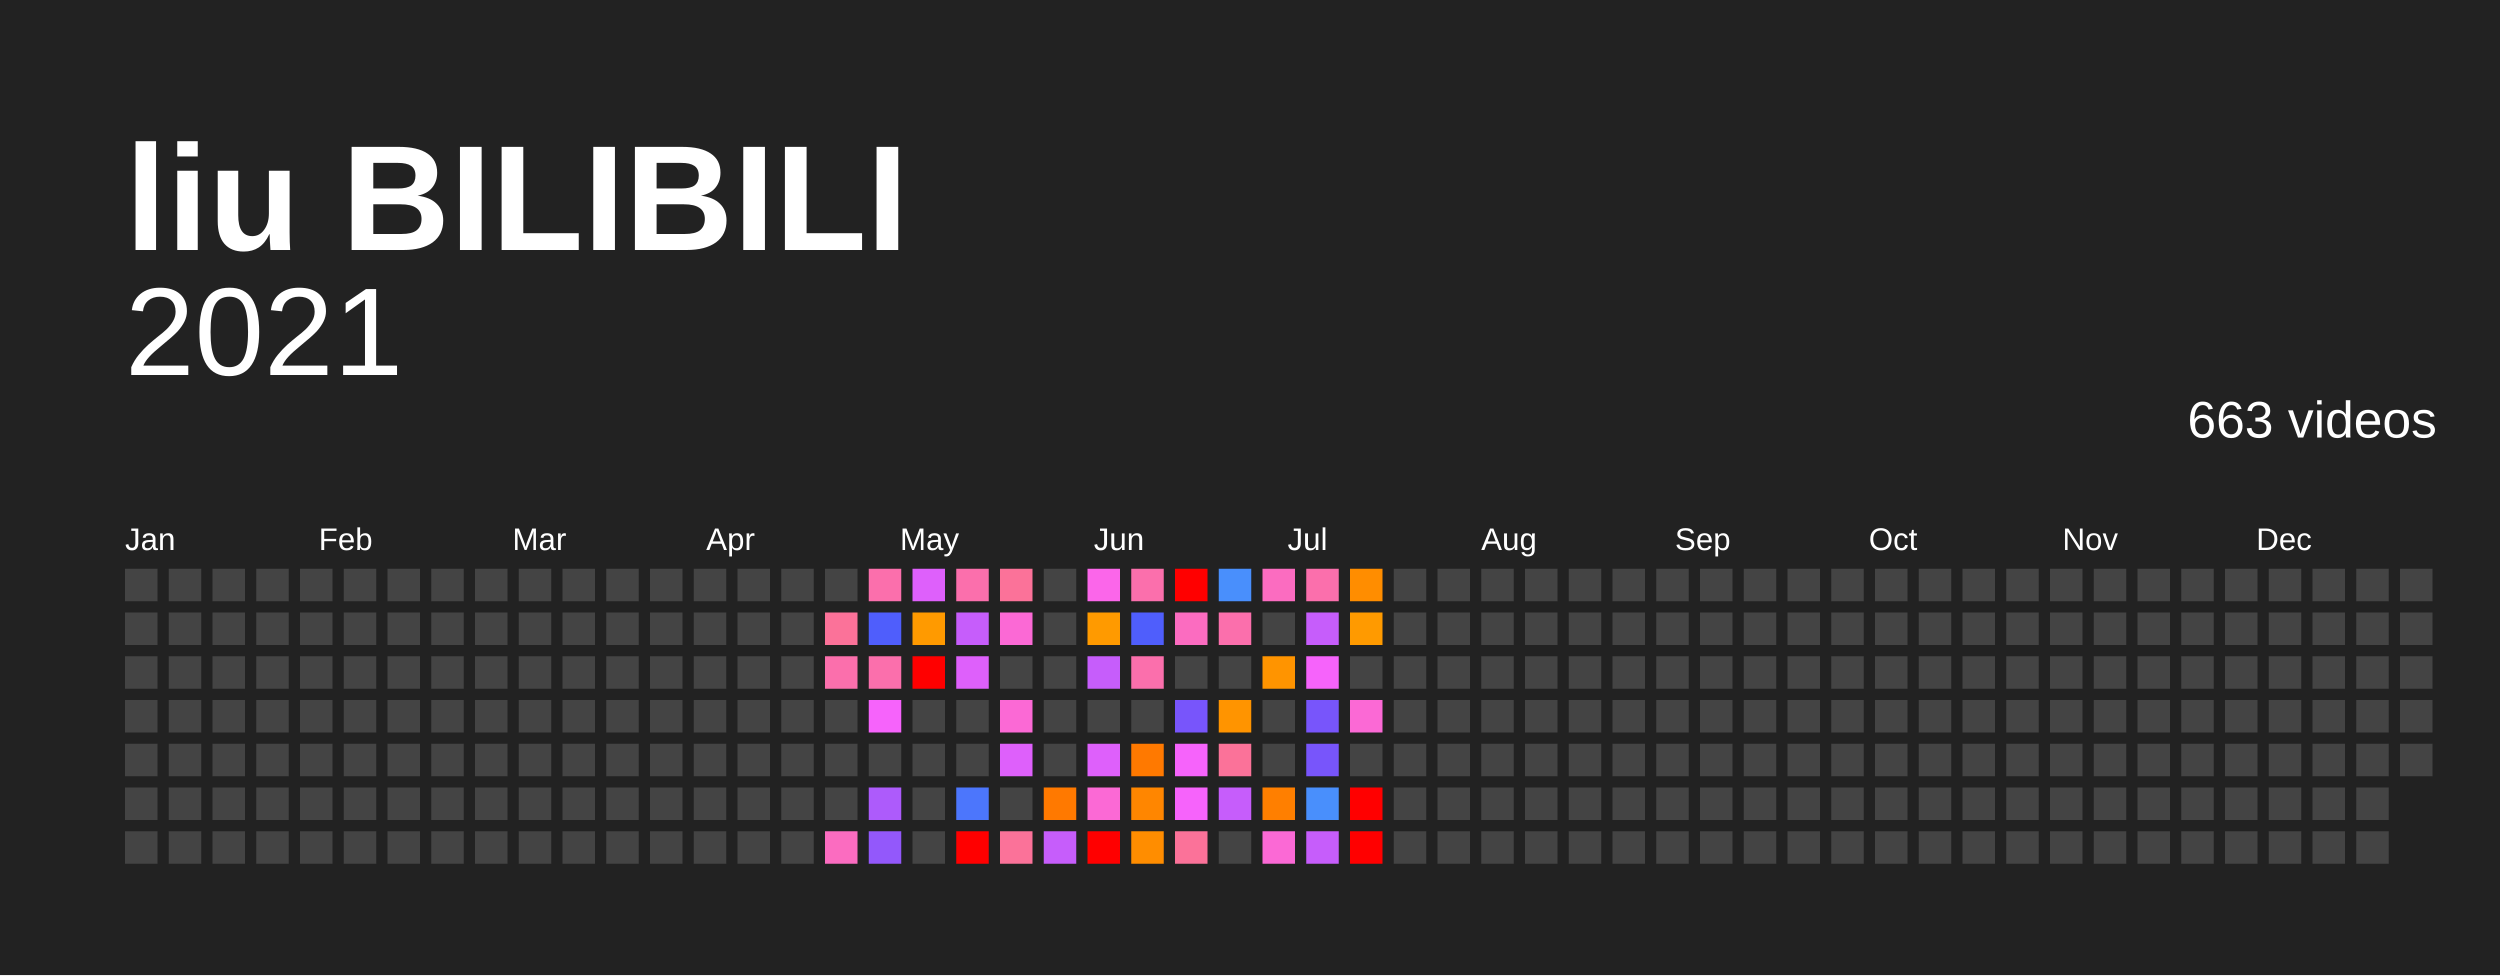
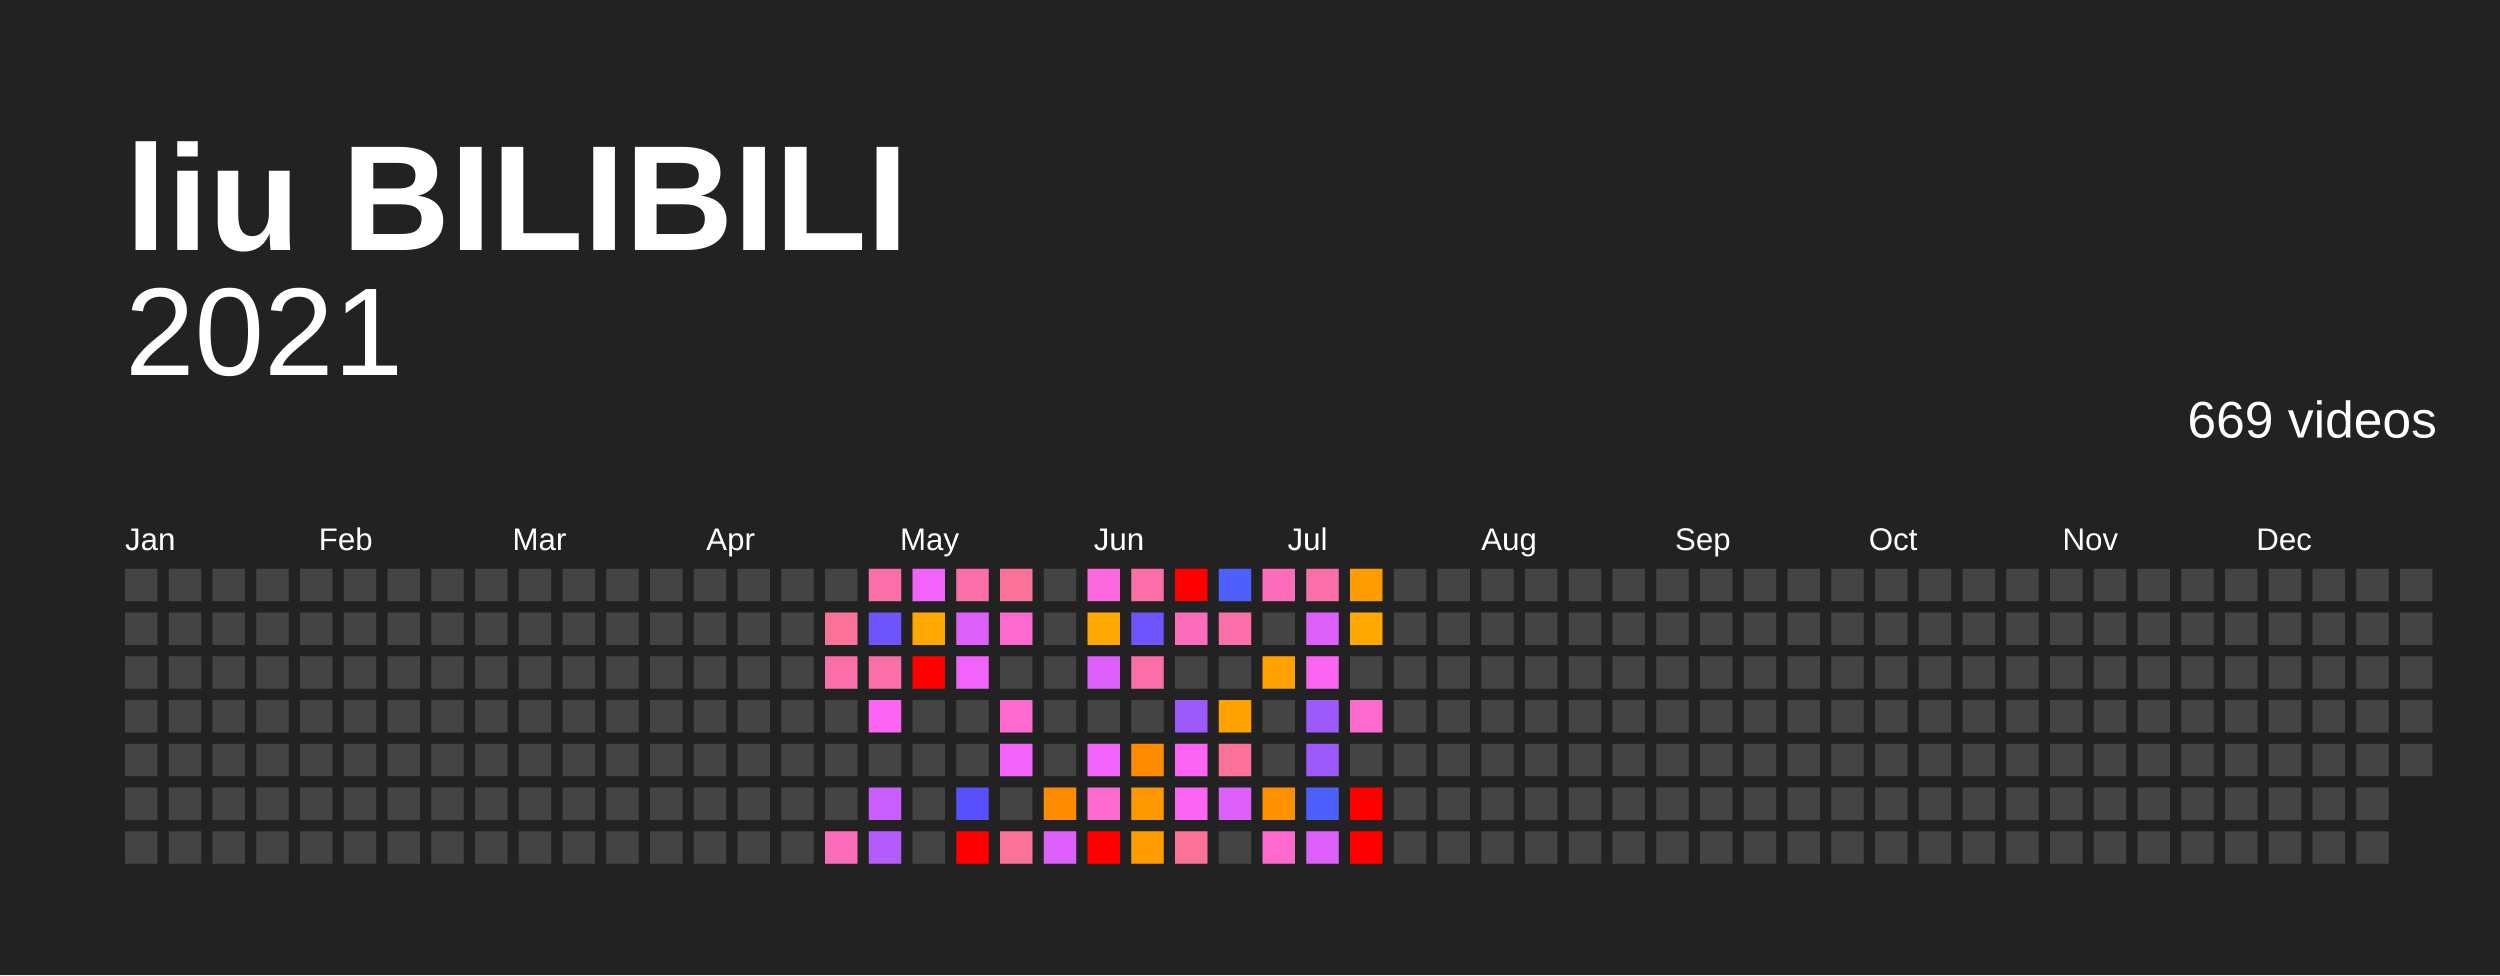
<svg xmlns="http://www.w3.org/2000/svg" baseProfile="full" height="78mm" version="1.1" viewBox="0,0,200,78" width="200mm">
  <defs />
  <rect fill="#222222" height="78" width="200" x="0" y="0" />
  <text fill="#FFFFFF" style="font-size:12px; font-family:Arial; font-weight:bold;" x="10" y="20">liu BILIBILI</text>
  <text alignment-baseline="hanging" fill="#FFFFFF" style="font-size:10.0px; font-family:Arial;" x="10" y="30">2021</text>
-   <text alignment-baseline="hanging" fill="#FFFFFF" style="font-size:4.125px; font-family:Arial;" x="175" y="35">663 videos</text>
+   <text alignment-baseline="hanging" fill="#FFFFFF" style="font-size:4.125px; font-family:Arial;" x="175" y="35">669 videos</text>
  <text fill="#FFFFFF" style="font-size:2.5px; font-family:Arial" x="10.0" y="44">Jan</text>
  <text fill="#FFFFFF" style="font-size:2.5px; font-family:Arial" x="25.5" y="44">Feb</text>
  <text fill="#FFFFFF" style="font-size:2.5px; font-family:Arial" x="41.0" y="44">Mar</text>
  <text fill="#FFFFFF" style="font-size:2.5px; font-family:Arial" x="56.5" y="44">Apr</text>
  <text fill="#FFFFFF" style="font-size:2.5px; font-family:Arial" x="72.0" y="44">May</text>
  <text fill="#FFFFFF" style="font-size:2.5px; font-family:Arial" x="87.5" y="44">Jun</text>
  <text fill="#FFFFFF" style="font-size:2.5px; font-family:Arial" x="103.0" y="44">Jul</text>
  <text fill="#FFFFFF" style="font-size:2.5px; font-family:Arial" x="118.5" y="44">Aug</text>
  <text fill="#FFFFFF" style="font-size:2.5px; font-family:Arial" x="134.0" y="44">Sep</text>
  <text fill="#FFFFFF" style="font-size:2.5px; font-family:Arial" x="149.5" y="44">Oct</text>
  <text fill="#FFFFFF" style="font-size:2.5px; font-family:Arial" x="165.0" y="44">Nov</text>
  <text fill="#FFFFFF" style="font-size:2.5px; font-family:Arial" x="180.5" y="44">Dec</text>
  <rect fill="#444444" height="2.6" width="2.6" x="10.0" y="45.5" />
  <rect fill="#444444" height="2.6" width="2.6" x="10.0" y="49.0" />
  <rect fill="#444444" height="2.6" width="2.6" x="10.0" y="52.5" />
  <rect fill="#444444" height="2.6" width="2.6" x="10.0" y="56.0" />
  <rect fill="#444444" height="2.6" width="2.6" x="10.0" y="59.5" />
  <rect fill="#444444" height="2.6" width="2.6" x="10.0" y="63.0" />
  <rect fill="#444444" height="2.6" width="2.6" x="10.0" y="66.5" />
  <rect fill="#444444" height="2.6" width="2.6" x="13.5" y="45.5" />
  <rect fill="#444444" height="2.6" width="2.6" x="13.5" y="49.0" />
  <rect fill="#444444" height="2.6" width="2.6" x="13.5" y="52.5" />
  <rect fill="#444444" height="2.6" width="2.6" x="13.5" y="56.0" />
  <rect fill="#444444" height="2.6" width="2.6" x="13.5" y="59.5" />
  <rect fill="#444444" height="2.6" width="2.6" x="13.5" y="63.0" />
  <rect fill="#444444" height="2.6" width="2.6" x="13.5" y="66.5" />
  <rect fill="#444444" height="2.6" width="2.6" x="17.0" y="45.5" />
  <rect fill="#444444" height="2.6" width="2.6" x="17.0" y="49.0" />
  <rect fill="#444444" height="2.6" width="2.6" x="17.0" y="52.5" />
  <rect fill="#444444" height="2.6" width="2.6" x="17.0" y="56.0" />
  <rect fill="#444444" height="2.6" width="2.6" x="17.0" y="59.5" />
  <rect fill="#444444" height="2.6" width="2.6" x="17.0" y="63.0" />
  <rect fill="#444444" height="2.6" width="2.6" x="17.0" y="66.5" />
  <rect fill="#444444" height="2.6" width="2.6" x="20.5" y="45.5" />
  <rect fill="#444444" height="2.6" width="2.6" x="20.5" y="49.0" />
  <rect fill="#444444" height="2.6" width="2.6" x="20.5" y="52.5" />
  <rect fill="#444444" height="2.6" width="2.6" x="20.5" y="56.0" />
  <rect fill="#444444" height="2.6" width="2.6" x="20.5" y="59.5" />
  <rect fill="#444444" height="2.6" width="2.6" x="20.5" y="63.0" />
  <rect fill="#444444" height="2.6" width="2.6" x="20.5" y="66.5" />
  <rect fill="#444444" height="2.6" width="2.6" x="24.0" y="45.5" />
  <rect fill="#444444" height="2.6" width="2.6" x="24.0" y="49.0" />
  <rect fill="#444444" height="2.6" width="2.6" x="24.0" y="52.5" />
  <rect fill="#444444" height="2.6" width="2.6" x="24.0" y="56.0" />
  <rect fill="#444444" height="2.6" width="2.6" x="24.0" y="59.5" />
  <rect fill="#444444" height="2.6" width="2.6" x="24.0" y="63.0" />
  <rect fill="#444444" height="2.6" width="2.6" x="24.0" y="66.5" />
  <rect fill="#444444" height="2.6" width="2.6" x="27.5" y="45.5" />
  <rect fill="#444444" height="2.6" width="2.6" x="27.5" y="49.0" />
  <rect fill="#444444" height="2.6" width="2.6" x="27.5" y="52.5" />
  <rect fill="#444444" height="2.6" width="2.6" x="27.5" y="56.0" />
  <rect fill="#444444" height="2.6" width="2.6" x="27.5" y="59.5" />
  <rect fill="#444444" height="2.6" width="2.6" x="27.5" y="63.0" />
  <rect fill="#444444" height="2.6" width="2.6" x="27.5" y="66.5" />
  <rect fill="#444444" height="2.6" width="2.6" x="31.0" y="45.5" />
  <rect fill="#444444" height="2.6" width="2.6" x="31.0" y="49.0" />
  <rect fill="#444444" height="2.6" width="2.6" x="31.0" y="52.5" />
  <rect fill="#444444" height="2.6" width="2.6" x="31.0" y="56.0" />
  <rect fill="#444444" height="2.6" width="2.6" x="31.0" y="59.5" />
  <rect fill="#444444" height="2.6" width="2.6" x="31.0" y="63.0" />
  <rect fill="#444444" height="2.6" width="2.6" x="31.0" y="66.5" />
  <rect fill="#444444" height="2.6" width="2.6" x="34.5" y="45.5" />
  <rect fill="#444444" height="2.6" width="2.6" x="34.5" y="49.0" />
  <rect fill="#444444" height="2.6" width="2.6" x="34.5" y="52.5" />
  <rect fill="#444444" height="2.6" width="2.6" x="34.5" y="56.0" />
  <rect fill="#444444" height="2.6" width="2.6" x="34.5" y="59.5" />
  <rect fill="#444444" height="2.6" width="2.6" x="34.5" y="63.0" />
  <rect fill="#444444" height="2.6" width="2.6" x="34.5" y="66.5" />
  <rect fill="#444444" height="2.6" width="2.6" x="38.0" y="45.5" />
  <rect fill="#444444" height="2.6" width="2.6" x="38.0" y="49.0" />
  <rect fill="#444444" height="2.6" width="2.6" x="38.0" y="52.5" />
  <rect fill="#444444" height="2.6" width="2.6" x="38.0" y="56.0" />
  <rect fill="#444444" height="2.6" width="2.6" x="38.0" y="59.5" />
  <rect fill="#444444" height="2.6" width="2.6" x="38.0" y="63.0" />
  <rect fill="#444444" height="2.6" width="2.6" x="38.0" y="66.5" />
  <rect fill="#444444" height="2.6" width="2.6" x="41.5" y="45.5" />
  <rect fill="#444444" height="2.6" width="2.6" x="41.5" y="49.0" />
  <rect fill="#444444" height="2.6" width="2.6" x="41.5" y="52.5" />
  <rect fill="#444444" height="2.6" width="2.6" x="41.5" y="56.0" />
  <rect fill="#444444" height="2.6" width="2.6" x="41.5" y="59.5" />
  <rect fill="#444444" height="2.6" width="2.6" x="41.5" y="63.0" />
  <rect fill="#444444" height="2.6" width="2.6" x="41.5" y="66.5" />
  <rect fill="#444444" height="2.6" width="2.6" x="45.0" y="45.5" />
  <rect fill="#444444" height="2.6" width="2.6" x="45.0" y="49.0" />
  <rect fill="#444444" height="2.6" width="2.6" x="45.0" y="52.5" />
  <rect fill="#444444" height="2.6" width="2.6" x="45.0" y="56.0" />
  <rect fill="#444444" height="2.6" width="2.6" x="45.0" y="59.5" />
  <rect fill="#444444" height="2.6" width="2.6" x="45.0" y="63.0" />
  <rect fill="#444444" height="2.6" width="2.6" x="45.0" y="66.5" />
  <rect fill="#444444" height="2.6" width="2.6" x="48.5" y="45.5" />
  <rect fill="#444444" height="2.6" width="2.6" x="48.5" y="49.0" />
  <rect fill="#444444" height="2.6" width="2.6" x="48.5" y="52.5" />
  <rect fill="#444444" height="2.6" width="2.6" x="48.5" y="56.0" />
  <rect fill="#444444" height="2.6" width="2.6" x="48.5" y="59.5" />
  <rect fill="#444444" height="2.6" width="2.6" x="48.5" y="63.0" />
  <rect fill="#444444" height="2.6" width="2.6" x="48.5" y="66.5" />
  <rect fill="#444444" height="2.6" width="2.6" x="52.0" y="45.5" />
  <rect fill="#444444" height="2.6" width="2.6" x="52.0" y="49.0" />
  <rect fill="#444444" height="2.6" width="2.6" x="52.0" y="52.5" />
  <rect fill="#444444" height="2.6" width="2.6" x="52.0" y="56.0" />
  <rect fill="#444444" height="2.6" width="2.6" x="52.0" y="59.5" />
  <rect fill="#444444" height="2.6" width="2.6" x="52.0" y="63.0" />
  <rect fill="#444444" height="2.6" width="2.6" x="52.0" y="66.5" />
  <rect fill="#444444" height="2.6" width="2.6" x="55.5" y="45.5" />
  <rect fill="#444444" height="2.6" width="2.6" x="55.5" y="49.0" />
  <rect fill="#444444" height="2.6" width="2.6" x="55.5" y="52.5" />
  <rect fill="#444444" height="2.6" width="2.6" x="55.5" y="56.0" />
  <rect fill="#444444" height="2.6" width="2.6" x="55.5" y="59.5" />
  <rect fill="#444444" height="2.6" width="2.6" x="55.5" y="63.0" />
  <rect fill="#444444" height="2.6" width="2.6" x="55.5" y="66.5" />
  <rect fill="#444444" height="2.6" width="2.6" x="59.0" y="45.5" />
  <rect fill="#444444" height="2.6" width="2.6" x="59.0" y="49.0" />
  <rect fill="#444444" height="2.6" width="2.6" x="59.0" y="52.5" />
  <rect fill="#444444" height="2.6" width="2.6" x="59.0" y="56.0" />
  <rect fill="#444444" height="2.6" width="2.6" x="59.0" y="59.5" />
  <rect fill="#444444" height="2.6" width="2.6" x="59.0" y="63.0" />
  <rect fill="#444444" height="2.6" width="2.6" x="59.0" y="66.5" />
  <rect fill="#444444" height="2.6" width="2.6" x="62.5" y="45.5" />
  <rect fill="#444444" height="2.6" width="2.6" x="62.5" y="49.0" />
  <rect fill="#444444" height="2.6" width="2.6" x="62.5" y="52.5" />
  <rect fill="#444444" height="2.6" width="2.6" x="62.5" y="56.0" />
  <rect fill="#444444" height="2.6" width="2.6" x="62.5" y="59.5" />
  <rect fill="#444444" height="2.6" width="2.6" x="62.5" y="63.0" />
  <rect fill="#444444" height="2.6" width="2.6" x="62.5" y="66.5" />
  <rect fill="#444444" height="2.6" width="2.6" x="66.0" y="45.5" />
  <rect fill="#fb7299" height="2.6" width="2.6" x="66.0" y="49.0" />
-   <rect fill="#fb6fac" height="2.6" width="2.6" x="66.0" y="52.5" />
+   <rect fill="#fb6fa9" height="2.6" width="2.6" x="66.0" y="52.5" />
  <rect fill="#444444" height="2.6" width="2.6" x="66.0" y="56.0" />
  <rect fill="#444444" height="2.6" width="2.6" x="66.0" y="59.5" />
  <rect fill="#444444" height="2.6" width="2.6" x="66.0" y="63.0" />
-   <rect fill="#fb6cc0" height="2.6" width="2.6" x="66.0" y="66.5" />
-   <rect fill="#fb6fac" height="2.6" width="2.6" x="69.5" y="45.5" />
-   <rect fill="#4f5efc" height="2.6" width="2.6" x="69.5" y="49.0" />
-   <rect fill="#fb6fac" height="2.6" width="2.6" x="69.5" y="52.5" />
-   <rect fill="#f663fb" height="2.6" width="2.6" x="69.5" y="56.0" />
+   <rect fill="#fb6dba" height="2.6" width="2.6" x="66.0" y="66.5" />
+   <rect fill="#fb6fa9" height="2.6" width="2.6" x="69.5" y="45.5" />
+   <rect fill="#6e54fb" height="2.6" width="2.6" x="69.5" y="49.0" />
+   <rect fill="#fb6fa9" height="2.6" width="2.6" x="69.5" y="52.5" />
+   <rect fill="#fb65f1" height="2.6" width="2.6" x="69.5" y="56.0" />
  <rect fill="#444444" height="2.6" width="2.6" x="69.5" y="59.5" />
-   <rect fill="#ad5bfb" height="2.6" width="2.6" x="69.5" y="63.0" />
-   <rect fill="#9358fb" height="2.6" width="2.6" x="69.5" y="66.5" />
-   <rect fill="#de60fb" height="2.6" width="2.6" x="73.0" y="45.5" />
-   <rect fill="#ff9a00" height="2.6" width="2.6" x="73.0" y="49.0" />
+   <rect fill="#c85efb" height="2.6" width="2.6" x="69.5" y="63.0" />
+   <rect fill="#b35bfb" height="2.6" width="2.6" x="69.5" y="66.5" />
+   <rect fill="#f163fb" height="2.6" width="2.6" x="73.0" y="45.5" />
+   <rect fill="#ffa800" height="2.6" width="2.6" x="73.0" y="49.0" />
  <rect fill="red" height="2.6" width="2.6" x="73.0" y="52.5" />
  <rect fill="#444444" height="2.6" width="2.6" x="73.0" y="56.0" />
  <rect fill="#444444" height="2.6" width="2.6" x="73.0" y="59.5" />
  <rect fill="#444444" height="2.6" width="2.6" x="73.0" y="63.0" />
  <rect fill="#444444" height="2.6" width="2.6" x="73.0" y="66.5" />
-   <rect fill="#fb6fac" height="2.6" width="2.6" x="76.5" y="45.5" />
-   <rect fill="#c65dfb" height="2.6" width="2.6" x="76.5" y="49.0" />
-   <rect fill="#de60fb" height="2.6" width="2.6" x="76.5" y="52.5" />
+   <rect fill="#fb6fa9" height="2.6" width="2.6" x="76.5" y="45.5" />
+   <rect fill="#dd60fb" height="2.6" width="2.6" x="76.5" y="49.0" />
+   <rect fill="#f163fb" height="2.6" width="2.6" x="76.5" y="52.5" />
  <rect fill="#444444" height="2.6" width="2.6" x="76.5" y="56.0" />
  <rect fill="#444444" height="2.6" width="2.6" x="76.5" y="59.5" />
-   <rect fill="#4c76fc" height="2.6" width="2.6" x="76.5" y="63.0" />
+   <rect fill="#5651fc" height="2.6" width="2.6" x="76.5" y="63.0" />
  <rect fill="red" height="2.6" width="2.6" x="76.5" y="66.5" />
  <rect fill="#fb7299" height="2.6" width="2.6" x="80.0" y="45.5" />
-   <rect fill="#fb69d5" height="2.6" width="2.6" x="80.0" y="49.0" />
+   <rect fill="#fb6acc" height="2.6" width="2.6" x="80.0" y="49.0" />
  <rect fill="#444444" height="2.6" width="2.6" x="80.0" y="52.5" />
-   <rect fill="#fb69d5" height="2.6" width="2.6" x="80.0" y="56.0" />
-   <rect fill="#de60fb" height="2.6" width="2.6" x="80.0" y="59.5" />
+   <rect fill="#fb6acc" height="2.6" width="2.6" x="80.0" y="56.0" />
+   <rect fill="#f163fb" height="2.6" width="2.6" x="80.0" y="59.5" />
  <rect fill="#444444" height="2.6" width="2.6" x="80.0" y="63.0" />
  <rect fill="#fb7299" height="2.6" width="2.6" x="80.0" y="66.5" />
  <rect fill="#444444" height="2.6" width="2.6" x="83.5" y="45.5" />
  <rect fill="#444444" height="2.6" width="2.6" x="83.5" y="49.0" />
  <rect fill="#444444" height="2.6" width="2.6" x="83.5" y="52.5" />
  <rect fill="#444444" height="2.6" width="2.6" x="83.5" y="56.0" />
  <rect fill="#444444" height="2.6" width="2.6" x="83.5" y="59.5" />
-   <rect fill="#ff7900" height="2.6" width="2.6" x="83.5" y="63.0" />
-   <rect fill="#c65dfb" height="2.6" width="2.6" x="83.5" y="66.5" />
-   <rect fill="#fb66ea" height="2.6" width="2.6" x="87.0" y="45.5" />
-   <rect fill="#ff9a00" height="2.6" width="2.6" x="87.0" y="49.0" />
-   <rect fill="#c65dfb" height="2.6" width="2.6" x="87.0" y="52.5" />
+   <rect fill="#ff8b00" height="2.6" width="2.6" x="83.5" y="63.0" />
+   <rect fill="#dd60fb" height="2.6" width="2.6" x="83.5" y="66.5" />
+   <rect fill="#fb68de" height="2.6" width="2.6" x="87.0" y="45.5" />
+   <rect fill="#ffa800" height="2.6" width="2.6" x="87.0" y="49.0" />
+   <rect fill="#dd60fb" height="2.6" width="2.6" x="87.0" y="52.5" />
  <rect fill="#444444" height="2.6" width="2.6" x="87.0" y="56.0" />
-   <rect fill="#de60fb" height="2.6" width="2.6" x="87.0" y="59.5" />
-   <rect fill="#fb69d5" height="2.6" width="2.6" x="87.0" y="63.0" />
+   <rect fill="#f163fb" height="2.6" width="2.6" x="87.0" y="59.5" />
+   <rect fill="#fb6acc" height="2.6" width="2.6" x="87.0" y="63.0" />
  <rect fill="red" height="2.6" width="2.6" x="87.0" y="66.5" />
-   <rect fill="#fb6fac" height="2.6" width="2.6" x="90.5" y="45.5" />
-   <rect fill="#4f5efc" height="2.6" width="2.6" x="90.5" y="49.0" />
-   <rect fill="#fb6fac" height="2.6" width="2.6" x="90.5" y="52.5" />
+   <rect fill="#fb6fa9" height="2.6" width="2.6" x="90.5" y="45.5" />
+   <rect fill="#6e54fb" height="2.6" width="2.6" x="90.5" y="49.0" />
+   <rect fill="#fb6fa9" height="2.6" width="2.6" x="90.5" y="52.5" />
  <rect fill="#444444" height="2.6" width="2.6" x="90.5" y="56.0" />
-   <rect fill="#ff7900" height="2.6" width="2.6" x="90.5" y="59.5" />
-   <rect fill="#ff8600" height="2.6" width="2.6" x="90.5" y="63.0" />
-   <rect fill="#ff8d00" height="2.6" width="2.6" x="90.5" y="66.5" />
+   <rect fill="#ff8b00" height="2.6" width="2.6" x="90.5" y="59.5" />
+   <rect fill="#ff9700" height="2.6" width="2.6" x="90.5" y="63.0" />
+   <rect fill="#ff9c00" height="2.6" width="2.6" x="90.5" y="66.5" />
  <rect fill="red" height="2.6" width="2.6" x="94.0" y="45.5" />
-   <rect fill="#fb6cc0" height="2.6" width="2.6" x="94.0" y="49.0" />
+   <rect fill="#fb6dba" height="2.6" width="2.6" x="94.0" y="49.0" />
  <rect fill="#444444" height="2.6" width="2.6" x="94.0" y="52.5" />
-   <rect fill="#7855fb" height="2.6" width="2.6" x="94.0" y="56.0" />
-   <rect fill="#f663fb" height="2.6" width="2.6" x="94.0" y="59.5" />
-   <rect fill="#f663fb" height="2.6" width="2.6" x="94.0" y="63.0" />
+   <rect fill="#9c59fb" height="2.6" width="2.6" x="94.0" y="56.0" />
+   <rect fill="#fb65f1" height="2.6" width="2.6" x="94.0" y="59.5" />
+   <rect fill="#fb65f1" height="2.6" width="2.6" x="94.0" y="63.0" />
  <rect fill="#fb7299" height="2.6" width="2.6" x="94.0" y="66.5" />
-   <rect fill="#498ffc" height="2.6" width="2.6" x="97.5" y="45.5" />
-   <rect fill="#fb6fac" height="2.6" width="2.6" x="97.5" y="49.0" />
+   <rect fill="#4e60fc" height="2.6" width="2.6" x="97.5" y="45.5" />
+   <rect fill="#fb6fa9" height="2.6" width="2.6" x="97.5" y="49.0" />
  <rect fill="#444444" height="2.6" width="2.6" x="97.5" y="52.5" />
-   <rect fill="#ff9400" height="2.6" width="2.6" x="97.5" y="56.0" />
+   <rect fill="#ffa200" height="2.6" width="2.6" x="97.5" y="56.0" />
  <rect fill="#fb7299" height="2.6" width="2.6" x="97.5" y="59.5" />
-   <rect fill="#c65dfb" height="2.6" width="2.6" x="97.5" y="63.0" />
+   <rect fill="#dd60fb" height="2.6" width="2.6" x="97.5" y="63.0" />
  <rect fill="#444444" height="2.6" width="2.6" x="97.5" y="66.5" />
-   <rect fill="#fb6cc0" height="2.6" width="2.6" x="101.0" y="45.5" />
+   <rect fill="#fb6dba" height="2.6" width="2.6" x="101.0" y="45.5" />
  <rect fill="#444444" height="2.6" width="2.6" x="101.0" y="49.0" />
-   <rect fill="#ff9400" height="2.6" width="2.6" x="101.0" y="52.5" />
+   <rect fill="#ffa200" height="2.6" width="2.6" x="101.0" y="52.5" />
  <rect fill="#444444" height="2.6" width="2.6" x="101.0" y="56.0" />
  <rect fill="#444444" height="2.6" width="2.6" x="101.0" y="59.5" />
-   <rect fill="#ff7f00" height="2.6" width="2.6" x="101.0" y="63.0" />
-   <rect fill="#fb69d5" height="2.6" width="2.6" x="101.0" y="66.5" />
-   <rect fill="#fb6fac" height="2.6" width="2.6" x="104.5" y="45.5" />
-   <rect fill="#c65dfb" height="2.6" width="2.6" x="104.5" y="49.0" />
-   <rect fill="#f663fb" height="2.6" width="2.6" x="104.5" y="52.5" />
-   <rect fill="#7855fb" height="2.6" width="2.6" x="104.5" y="56.0" />
-   <rect fill="#7855fb" height="2.6" width="2.6" x="104.5" y="59.5" />
-   <rect fill="#498ffc" height="2.6" width="2.6" x="104.5" y="63.0" />
-   <rect fill="#c65dfb" height="2.6" width="2.6" x="104.5" y="66.5" />
-   <rect fill="#ff8d00" height="2.6" width="2.6" x="108.0" y="45.5" />
-   <rect fill="#ff9a00" height="2.6" width="2.6" x="108.0" y="49.0" />
+   <rect fill="#ff9100" height="2.6" width="2.6" x="101.0" y="63.0" />
+   <rect fill="#fb6acc" height="2.6" width="2.6" x="101.0" y="66.5" />
+   <rect fill="#fb6fa9" height="2.6" width="2.6" x="104.5" y="45.5" />
+   <rect fill="#dd60fb" height="2.6" width="2.6" x="104.5" y="49.0" />
+   <rect fill="#fb65f1" height="2.6" width="2.6" x="104.5" y="52.5" />
+   <rect fill="#9c59fb" height="2.6" width="2.6" x="104.5" y="56.0" />
+   <rect fill="#9c59fb" height="2.6" width="2.6" x="104.5" y="59.5" />
+   <rect fill="#4e60fc" height="2.6" width="2.6" x="104.5" y="63.0" />
+   <rect fill="#dd60fb" height="2.6" width="2.6" x="104.5" y="66.5" />
+   <rect fill="#ff9c00" height="2.6" width="2.6" x="108.0" y="45.5" />
+   <rect fill="#ffa800" height="2.6" width="2.6" x="108.0" y="49.0" />
  <rect fill="#444444" height="2.6" width="2.6" x="108.0" y="52.5" />
-   <rect fill="#fb69d5" height="2.6" width="2.6" x="108.0" y="56.0" />
+   <rect fill="#fb6acc" height="2.6" width="2.6" x="108.0" y="56.0" />
  <rect fill="#444444" height="2.6" width="2.6" x="108.0" y="59.5" />
  <rect fill="red" height="2.6" width="2.6" x="108.0" y="63.0" />
  <rect fill="red" height="2.6" width="2.6" x="108.0" y="66.5" />
  <rect fill="#444444" height="2.6" width="2.6" x="111.5" y="45.5" />
  <rect fill="#444444" height="2.6" width="2.6" x="111.5" y="49.0" />
  <rect fill="#444444" height="2.6" width="2.6" x="111.5" y="52.5" />
  <rect fill="#444444" height="2.6" width="2.6" x="111.5" y="56.0" />
  <rect fill="#444444" height="2.6" width="2.6" x="111.5" y="59.5" />
  <rect fill="#444444" height="2.6" width="2.6" x="111.5" y="63.0" />
  <rect fill="#444444" height="2.6" width="2.6" x="111.5" y="66.5" />
  <rect fill="#444444" height="2.6" width="2.6" x="115.0" y="45.5" />
  <rect fill="#444444" height="2.6" width="2.6" x="115.0" y="49.0" />
  <rect fill="#444444" height="2.6" width="2.6" x="115.0" y="52.5" />
  <rect fill="#444444" height="2.6" width="2.6" x="115.0" y="56.0" />
  <rect fill="#444444" height="2.6" width="2.6" x="115.0" y="59.5" />
  <rect fill="#444444" height="2.6" width="2.6" x="115.0" y="63.0" />
  <rect fill="#444444" height="2.6" width="2.6" x="115.0" y="66.5" />
  <rect fill="#444444" height="2.6" width="2.6" x="118.5" y="45.5" />
  <rect fill="#444444" height="2.6" width="2.6" x="118.5" y="49.0" />
  <rect fill="#444444" height="2.6" width="2.6" x="118.5" y="52.5" />
  <rect fill="#444444" height="2.6" width="2.6" x="118.5" y="56.0" />
  <rect fill="#444444" height="2.6" width="2.6" x="118.5" y="59.5" />
  <rect fill="#444444" height="2.6" width="2.6" x="118.5" y="63.0" />
  <rect fill="#444444" height="2.6" width="2.6" x="118.5" y="66.5" />
  <rect fill="#444444" height="2.6" width="2.6" x="122.0" y="45.5" />
  <rect fill="#444444" height="2.6" width="2.6" x="122.0" y="49.0" />
  <rect fill="#444444" height="2.6" width="2.6" x="122.0" y="52.5" />
  <rect fill="#444444" height="2.6" width="2.6" x="122.0" y="56.0" />
  <rect fill="#444444" height="2.6" width="2.6" x="122.0" y="59.5" />
  <rect fill="#444444" height="2.6" width="2.6" x="122.0" y="63.0" />
  <rect fill="#444444" height="2.6" width="2.6" x="122.0" y="66.5" />
  <rect fill="#444444" height="2.6" width="2.6" x="125.5" y="45.5" />
  <rect fill="#444444" height="2.6" width="2.6" x="125.5" y="49.0" />
  <rect fill="#444444" height="2.6" width="2.6" x="125.5" y="52.5" />
  <rect fill="#444444" height="2.6" width="2.6" x="125.5" y="56.0" />
  <rect fill="#444444" height="2.6" width="2.6" x="125.5" y="59.5" />
  <rect fill="#444444" height="2.6" width="2.6" x="125.5" y="63.0" />
  <rect fill="#444444" height="2.6" width="2.6" x="125.5" y="66.5" />
  <rect fill="#444444" height="2.6" width="2.6" x="129.0" y="45.5" />
  <rect fill="#444444" height="2.6" width="2.6" x="129.0" y="49.0" />
  <rect fill="#444444" height="2.6" width="2.6" x="129.0" y="52.5" />
  <rect fill="#444444" height="2.6" width="2.6" x="129.0" y="56.0" />
  <rect fill="#444444" height="2.6" width="2.6" x="129.0" y="59.5" />
  <rect fill="#444444" height="2.6" width="2.6" x="129.0" y="63.0" />
  <rect fill="#444444" height="2.6" width="2.6" x="129.0" y="66.5" />
  <rect fill="#444444" height="2.6" width="2.6" x="132.5" y="45.5" />
  <rect fill="#444444" height="2.6" width="2.6" x="132.5" y="49.0" />
  <rect fill="#444444" height="2.6" width="2.6" x="132.5" y="52.5" />
  <rect fill="#444444" height="2.6" width="2.6" x="132.5" y="56.0" />
  <rect fill="#444444" height="2.6" width="2.6" x="132.5" y="59.5" />
  <rect fill="#444444" height="2.6" width="2.6" x="132.5" y="63.0" />
  <rect fill="#444444" height="2.6" width="2.6" x="132.5" y="66.5" />
  <rect fill="#444444" height="2.6" width="2.6" x="136.0" y="45.5" />
  <rect fill="#444444" height="2.6" width="2.6" x="136.0" y="49.0" />
  <rect fill="#444444" height="2.6" width="2.6" x="136.0" y="52.5" />
  <rect fill="#444444" height="2.6" width="2.6" x="136.0" y="56.0" />
  <rect fill="#444444" height="2.6" width="2.6" x="136.0" y="59.5" />
  <rect fill="#444444" height="2.6" width="2.6" x="136.0" y="63.0" />
  <rect fill="#444444" height="2.6" width="2.6" x="136.0" y="66.5" />
  <rect fill="#444444" height="2.6" width="2.6" x="139.5" y="45.5" />
  <rect fill="#444444" height="2.6" width="2.6" x="139.5" y="49.0" />
  <rect fill="#444444" height="2.6" width="2.6" x="139.5" y="52.5" />
  <rect fill="#444444" height="2.6" width="2.6" x="139.5" y="56.0" />
  <rect fill="#444444" height="2.6" width="2.6" x="139.5" y="59.5" />
  <rect fill="#444444" height="2.6" width="2.6" x="139.5" y="63.0" />
  <rect fill="#444444" height="2.6" width="2.6" x="139.5" y="66.5" />
  <rect fill="#444444" height="2.6" width="2.6" x="143.0" y="45.5" />
  <rect fill="#444444" height="2.6" width="2.6" x="143.0" y="49.0" />
  <rect fill="#444444" height="2.6" width="2.6" x="143.0" y="52.5" />
  <rect fill="#444444" height="2.6" width="2.6" x="143.0" y="56.0" />
  <rect fill="#444444" height="2.6" width="2.6" x="143.0" y="59.5" />
  <rect fill="#444444" height="2.6" width="2.6" x="143.0" y="63.0" />
  <rect fill="#444444" height="2.6" width="2.6" x="143.0" y="66.5" />
  <rect fill="#444444" height="2.6" width="2.6" x="146.5" y="45.5" />
  <rect fill="#444444" height="2.6" width="2.6" x="146.5" y="49.0" />
  <rect fill="#444444" height="2.6" width="2.6" x="146.5" y="52.5" />
  <rect fill="#444444" height="2.6" width="2.6" x="146.5" y="56.0" />
  <rect fill="#444444" height="2.6" width="2.6" x="146.5" y="59.5" />
  <rect fill="#444444" height="2.6" width="2.6" x="146.5" y="63.0" />
  <rect fill="#444444" height="2.6" width="2.6" x="146.5" y="66.5" />
  <rect fill="#444444" height="2.6" width="2.6" x="150.0" y="45.5" />
  <rect fill="#444444" height="2.6" width="2.6" x="150.0" y="49.0" />
  <rect fill="#444444" height="2.6" width="2.6" x="150.0" y="52.5" />
  <rect fill="#444444" height="2.6" width="2.6" x="150.0" y="56.0" />
  <rect fill="#444444" height="2.6" width="2.6" x="150.0" y="59.5" />
  <rect fill="#444444" height="2.6" width="2.6" x="150.0" y="63.0" />
  <rect fill="#444444" height="2.6" width="2.6" x="150.0" y="66.5" />
  <rect fill="#444444" height="2.6" width="2.6" x="153.5" y="45.5" />
  <rect fill="#444444" height="2.6" width="2.6" x="153.5" y="49.0" />
  <rect fill="#444444" height="2.6" width="2.6" x="153.5" y="52.5" />
  <rect fill="#444444" height="2.6" width="2.6" x="153.5" y="56.0" />
  <rect fill="#444444" height="2.6" width="2.6" x="153.5" y="59.5" />
  <rect fill="#444444" height="2.6" width="2.6" x="153.5" y="63.0" />
  <rect fill="#444444" height="2.6" width="2.6" x="153.5" y="66.5" />
  <rect fill="#444444" height="2.6" width="2.6" x="157.0" y="45.5" />
  <rect fill="#444444" height="2.6" width="2.6" x="157.0" y="49.0" />
  <rect fill="#444444" height="2.6" width="2.6" x="157.0" y="52.5" />
  <rect fill="#444444" height="2.6" width="2.6" x="157.0" y="56.0" />
  <rect fill="#444444" height="2.6" width="2.6" x="157.0" y="59.5" />
  <rect fill="#444444" height="2.6" width="2.6" x="157.0" y="63.0" />
  <rect fill="#444444" height="2.6" width="2.6" x="157.0" y="66.5" />
  <rect fill="#444444" height="2.6" width="2.6" x="160.5" y="45.5" />
  <rect fill="#444444" height="2.6" width="2.6" x="160.5" y="49.0" />
  <rect fill="#444444" height="2.6" width="2.6" x="160.5" y="52.5" />
  <rect fill="#444444" height="2.6" width="2.6" x="160.5" y="56.0" />
  <rect fill="#444444" height="2.6" width="2.6" x="160.5" y="59.5" />
  <rect fill="#444444" height="2.6" width="2.6" x="160.5" y="63.0" />
  <rect fill="#444444" height="2.6" width="2.6" x="160.5" y="66.5" />
  <rect fill="#444444" height="2.6" width="2.6" x="164.0" y="45.5" />
  <rect fill="#444444" height="2.6" width="2.6" x="164.0" y="49.0" />
  <rect fill="#444444" height="2.6" width="2.6" x="164.0" y="52.5" />
  <rect fill="#444444" height="2.6" width="2.6" x="164.0" y="56.0" />
  <rect fill="#444444" height="2.6" width="2.6" x="164.0" y="59.5" />
  <rect fill="#444444" height="2.6" width="2.6" x="164.0" y="63.0" />
  <rect fill="#444444" height="2.6" width="2.6" x="164.0" y="66.5" />
  <rect fill="#444444" height="2.6" width="2.6" x="167.5" y="45.5" />
  <rect fill="#444444" height="2.6" width="2.6" x="167.5" y="49.0" />
  <rect fill="#444444" height="2.6" width="2.6" x="167.5" y="52.5" />
  <rect fill="#444444" height="2.6" width="2.6" x="167.5" y="56.0" />
  <rect fill="#444444" height="2.6" width="2.6" x="167.5" y="59.5" />
  <rect fill="#444444" height="2.6" width="2.6" x="167.5" y="63.0" />
  <rect fill="#444444" height="2.6" width="2.6" x="167.5" y="66.5" />
  <rect fill="#444444" height="2.6" width="2.6" x="171.0" y="45.5" />
  <rect fill="#444444" height="2.6" width="2.6" x="171.0" y="49.0" />
  <rect fill="#444444" height="2.6" width="2.6" x="171.0" y="52.5" />
  <rect fill="#444444" height="2.6" width="2.6" x="171.0" y="56.0" />
  <rect fill="#444444" height="2.6" width="2.6" x="171.0" y="59.5" />
  <rect fill="#444444" height="2.6" width="2.6" x="171.0" y="63.0" />
  <rect fill="#444444" height="2.6" width="2.6" x="171.0" y="66.5" />
  <rect fill="#444444" height="2.6" width="2.6" x="174.5" y="45.5" />
  <rect fill="#444444" height="2.6" width="2.6" x="174.5" y="49.0" />
  <rect fill="#444444" height="2.6" width="2.6" x="174.5" y="52.5" />
  <rect fill="#444444" height="2.6" width="2.6" x="174.5" y="56.0" />
  <rect fill="#444444" height="2.6" width="2.6" x="174.5" y="59.5" />
  <rect fill="#444444" height="2.6" width="2.6" x="174.5" y="63.0" />
  <rect fill="#444444" height="2.6" width="2.6" x="174.5" y="66.5" />
  <rect fill="#444444" height="2.6" width="2.6" x="178.0" y="45.5" />
  <rect fill="#444444" height="2.6" width="2.6" x="178.0" y="49.0" />
  <rect fill="#444444" height="2.6" width="2.6" x="178.0" y="52.5" />
  <rect fill="#444444" height="2.6" width="2.6" x="178.0" y="56.0" />
  <rect fill="#444444" height="2.6" width="2.6" x="178.0" y="59.5" />
  <rect fill="#444444" height="2.6" width="2.6" x="178.0" y="63.0" />
  <rect fill="#444444" height="2.6" width="2.6" x="178.0" y="66.5" />
  <rect fill="#444444" height="2.6" width="2.6" x="181.5" y="45.5" />
  <rect fill="#444444" height="2.6" width="2.6" x="181.5" y="49.0" />
  <rect fill="#444444" height="2.6" width="2.6" x="181.5" y="52.5" />
  <rect fill="#444444" height="2.6" width="2.6" x="181.5" y="56.0" />
  <rect fill="#444444" height="2.6" width="2.6" x="181.5" y="59.5" />
  <rect fill="#444444" height="2.6" width="2.6" x="181.5" y="63.0" />
  <rect fill="#444444" height="2.6" width="2.6" x="181.5" y="66.5" />
  <rect fill="#444444" height="2.6" width="2.6" x="185.0" y="45.5" />
  <rect fill="#444444" height="2.6" width="2.6" x="185.0" y="49.0" />
  <rect fill="#444444" height="2.6" width="2.6" x="185.0" y="52.5" />
  <rect fill="#444444" height="2.6" width="2.6" x="185.0" y="56.0" />
  <rect fill="#444444" height="2.6" width="2.6" x="185.0" y="59.5" />
  <rect fill="#444444" height="2.6" width="2.6" x="185.0" y="63.0" />
  <rect fill="#444444" height="2.6" width="2.6" x="185.0" y="66.5" />
  <rect fill="#444444" height="2.6" width="2.6" x="188.5" y="45.5" />
  <rect fill="#444444" height="2.6" width="2.6" x="188.5" y="49.0" />
  <rect fill="#444444" height="2.6" width="2.6" x="188.5" y="52.5" />
  <rect fill="#444444" height="2.6" width="2.6" x="188.5" y="56.0" />
  <rect fill="#444444" height="2.6" width="2.6" x="188.5" y="59.5" />
  <rect fill="#444444" height="2.6" width="2.6" x="188.5" y="63.0" />
  <rect fill="#444444" height="2.6" width="2.6" x="188.5" y="66.5" />
  <rect fill="#444444" height="2.6" width="2.6" x="192.0" y="45.5" />
  <rect fill="#444444" height="2.6" width="2.6" x="192.0" y="49.0" />
  <rect fill="#444444" height="2.6" width="2.6" x="192.0" y="52.5" />
  <rect fill="#444444" height="2.6" width="2.6" x="192.0" y="56.0" />
  <rect fill="#444444" height="2.6" width="2.6" x="192.0" y="59.5" />
</svg>
